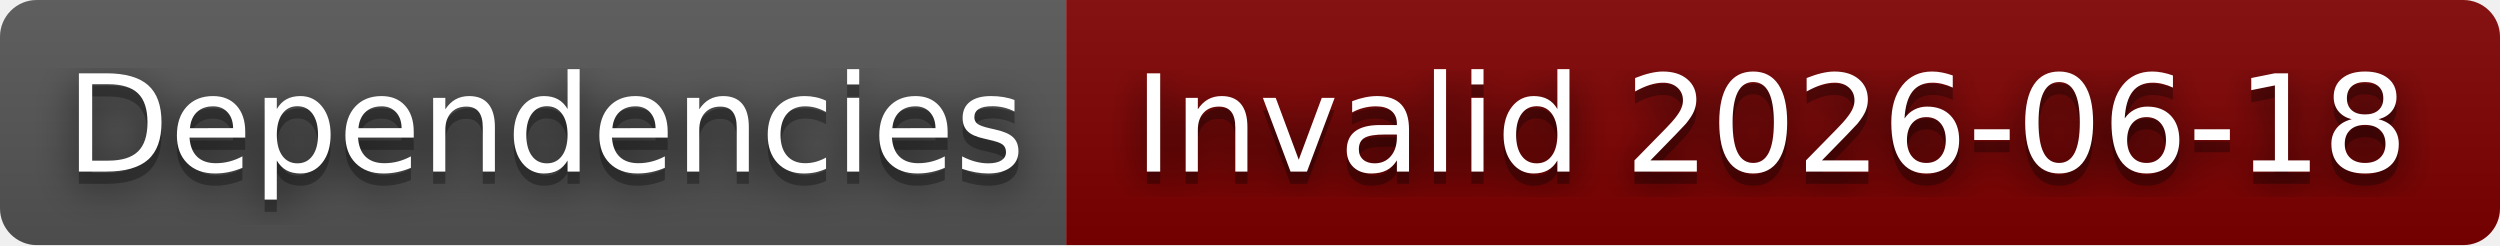
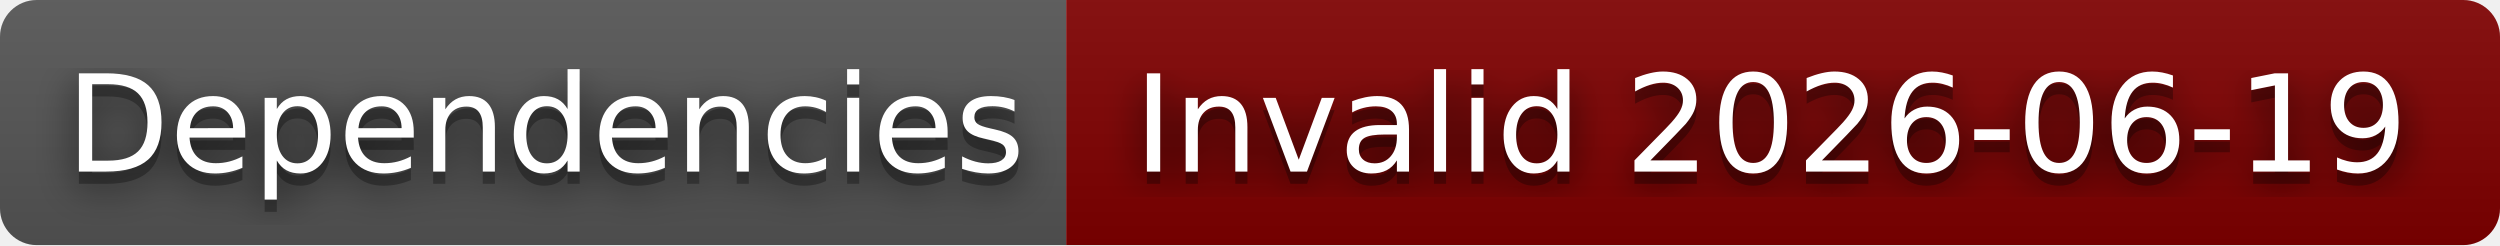
- <svg xmlns="http://www.w3.org/2000/svg" width="204" height="20" role="img" aria-label="Dependencies: Invalid 2026-06-18">
+ <svg xmlns="http://www.w3.org/2000/svg" width="204" height="20" role="img" aria-label="Dependencies: Invalid 2026-06-19">
  <filter id="blur">
    <feGaussianBlur stdDeviation="16" />
  </filter>
  <linearGradient id="s" x2="0" y2="100%">
    <stop offset="0" stop-color="#bbb" stop-opacity=".1" />
    <stop offset="1" stop-opacity=".1" />
  </linearGradient>
  <clipPath id="r">
    <rect width="204" height="20" rx="3" />
  </clipPath>
  <g clip-path="url(#r)">
    <rect width="87" height="20" fill="#555" />
    <rect x="87" width="117" height="20" fill="#800000" />
    <rect width="204" height="20" fill="url(#s)" />
  </g>
  <g fill="#fff" text-anchor="middle" font-family="Verdana,Geneva,DejaVu Sans,sans-serif" text-rendering="geometricPrecision" font-size="110">
    <g transform="scale(.1)">
      <g aria-hidden="true" fill="#010101">
        <text x="445" y="150" fill-opacity=".8" filter="url(#blur)" textLength="770">Dependencies</text>
        <text x="445" y="150" fill-opacity=".3" textLength="770">Dependencies</text>
      </g>
      <text x="445" y="140" textLength="770">Dependencies</text>
    </g>
    <g transform="scale(.1)">
      <g aria-hidden="true" fill="#010101">
-         <text x="1445" y="150" fill-opacity=".8" filter="url(#blur)" textLength="1070">Invalid 2026-06-18</text>
-         <text x="1445" y="150" fill-opacity=".3" textLength="1070">Invalid 2026-06-18</text>
+         <text x="1445" y="150" fill-opacity=".8" filter="url(#blur)" textLength="1070">Invalid 2026-06-19</text>
+         <text x="1445" y="150" fill-opacity=".3" textLength="1070">Invalid 2026-06-19</text>
      </g>
-       <text x="1445" y="140" textLength="1070">Invalid 2026-06-18</text>
+       <text x="1445" y="140" textLength="1070">Invalid 2026-06-19</text>
    </g>
  </g>
</svg>
